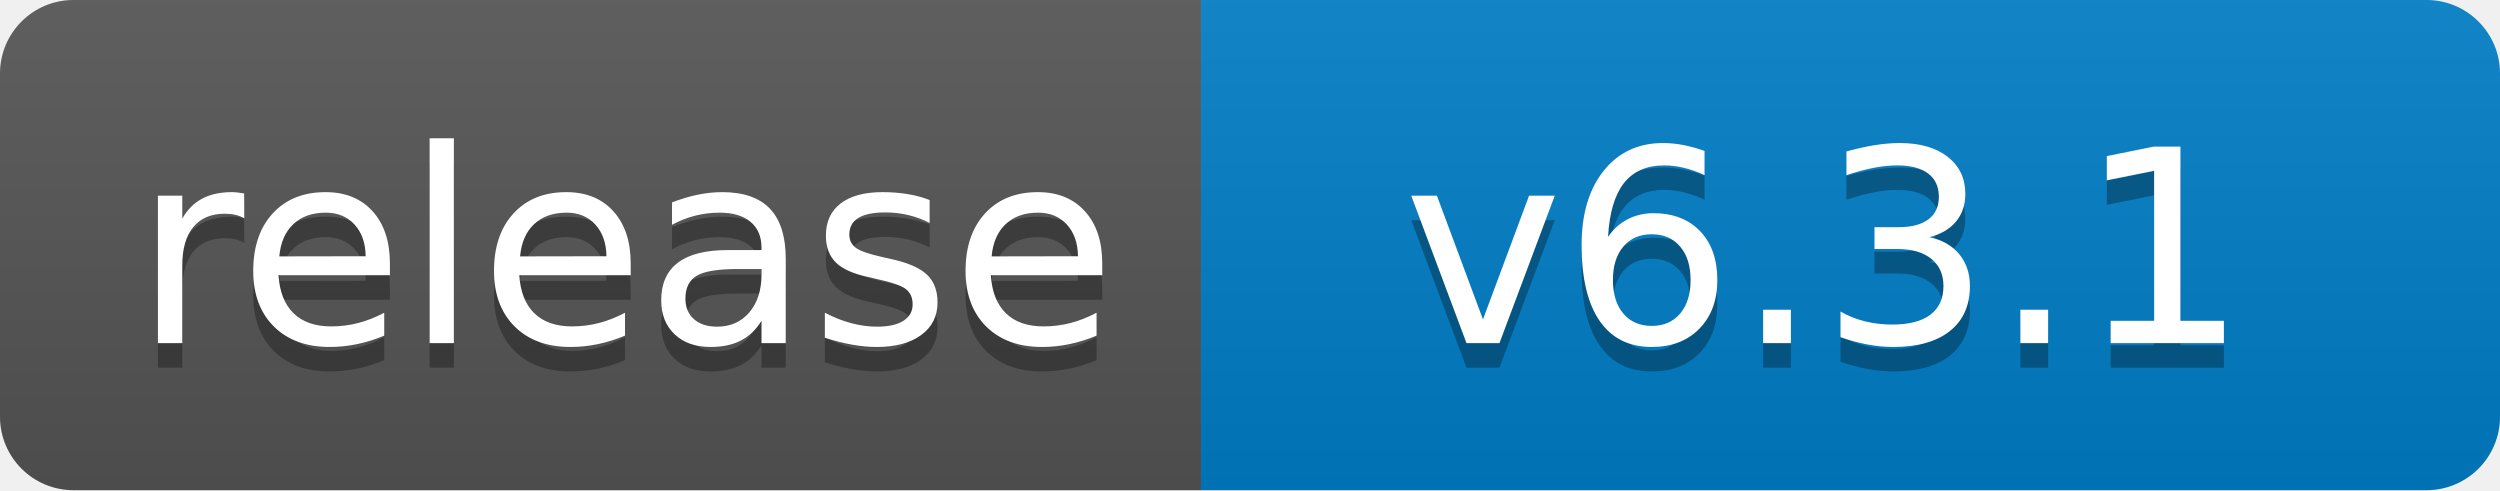
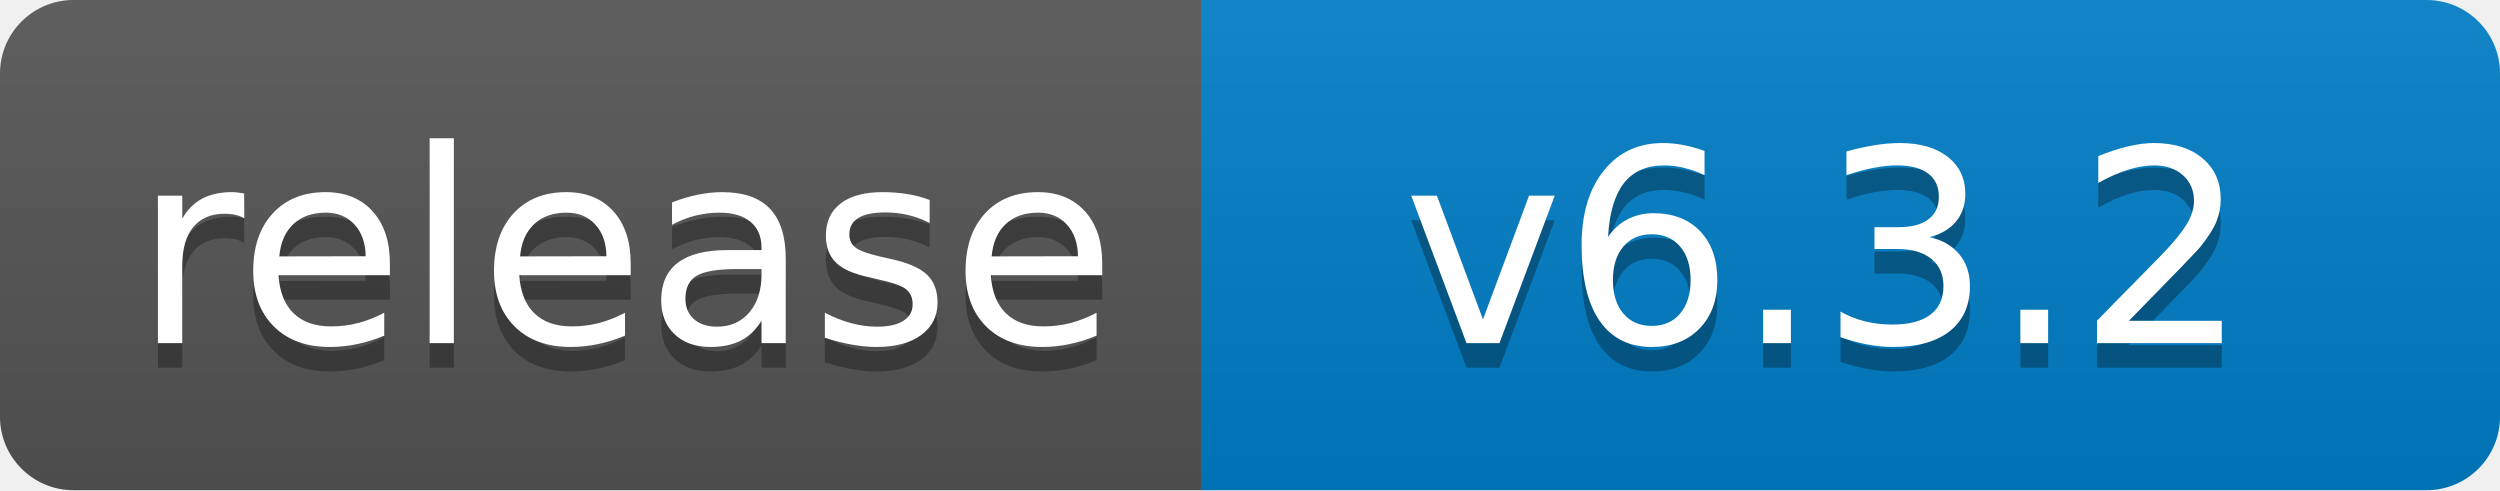
<svg xmlns="http://www.w3.org/2000/svg" width="102" height="20">
  <linearGradient id="b" x2="0" y2="100%">
    <stop offset="0" stop-color="#bbb" stop-opacity=".1" />
    <stop offset="1" stop-opacity=".1" />
  </linearGradient>
  <clipPath id="a">
    <rect width="102" height="20" rx="3" fill="#fff" />
  </clipPath>
  <g clip-path="url(#a)">
    <path fill="#555" d="M0 0h49v20H0z" />
    <path fill="#007ec6" d="M49 0h53v20H49z" />
    <path fill="url(#b)" d="M0 0h102v20H0z" />
  </g>
  <g fill="#fff" text-anchor="middle" font-family="DejaVu Sans,Verdana,Geneva,sans-serif" font-size="110">
    <text x="255" y="150" fill="#010101" fill-opacity=".3" transform="scale(.1)" textLength="390">release</text>
    <text x="255" y="140" transform="scale(.1)" textLength="390">release</text>
-     <text x="745" y="150" fill="#010101" fill-opacity=".3" transform="scale(.1)" textLength="430">v6.3.1</text>
-     <text x="745" y="140" transform="scale(.1)" textLength="430">v6.3.1</text>
+     <text x="745" y="150" fill="#010101" fill-opacity=".3" transform="scale(.1)" textLength="430">v6.3.2</text>
+     <text x="745" y="140" transform="scale(.1)" textLength="430">v6.3.2</text>
  </g>
</svg>
